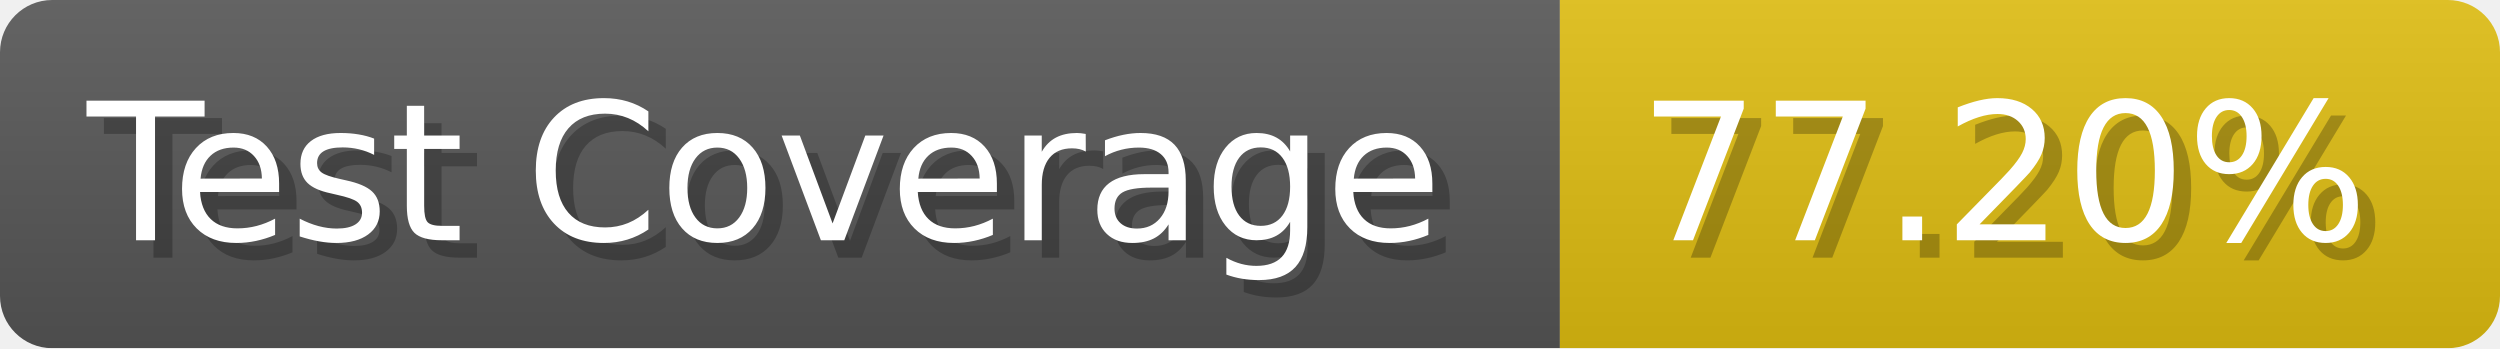
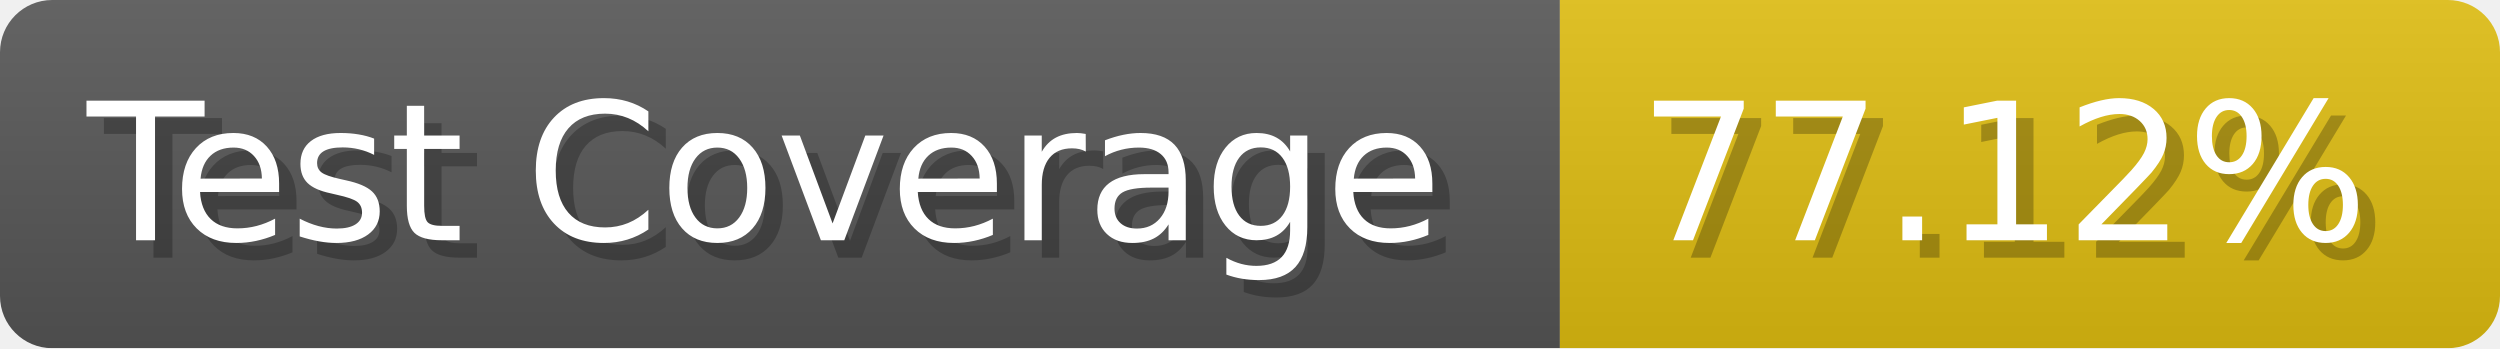
- <svg xmlns="http://www.w3.org/2000/svg" width="143.6" height="20" viewBox="0 0 1436 200" role="img" aria-label="Test Coverage: 77.20%">
+ <svg xmlns="http://www.w3.org/2000/svg" width="143.6" height="20" viewBox="0 0 1436 200" role="img" aria-label="Test Coverage: 77.12%">
  <linearGradient id="a" x2="0" y2="100%">
    <stop offset="0" stop-opacity=".1" stop-color="#EEE" />
    <stop offset="1" stop-opacity=".1" />
  </linearGradient>
  <mask id="m">
    <rect width="1436" height="200" rx="30" fill="#FFF" />
  </mask>
  <g mask="url(#m)">
    <rect width="896" height="200" fill="#555" />
    <rect width="540" height="200" fill="#DB1" x="896" />
    <rect width="1436" height="200" fill="url(#a)" />
  </g>
  <g aria-hidden="true" fill="#fff" text-anchor="start" font-family="Verdana,DejaVu Sans,sans-serif" font-size="110">
    <text x="60" y="148" textLength="796" fill="#000" opacity="0.25">Test Coverage</text>
    <text x="50" y="138" textLength="796">Test Coverage</text>
-     <text x="951" y="148" textLength="440" fill="#000" opacity="0.25">77.20%</text>
-     <text x="941" y="138" textLength="440">77.20%</text>
+     <text x="951" y="148" textLength="440" fill="#000" opacity="0.25">77.12%</text>
+     <text x="941" y="138" textLength="440">77.12%</text>
  </g>
</svg>
